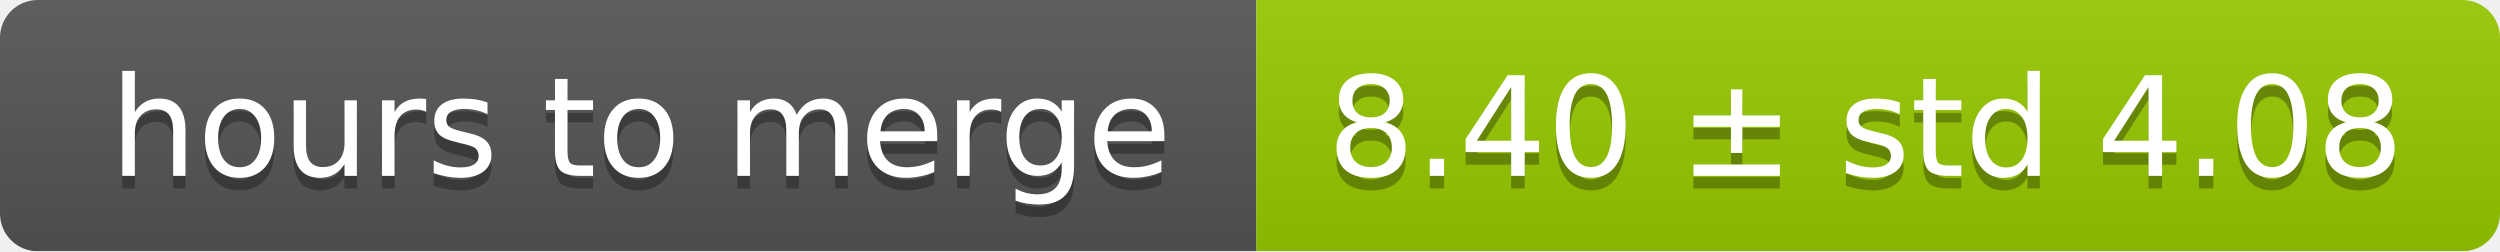
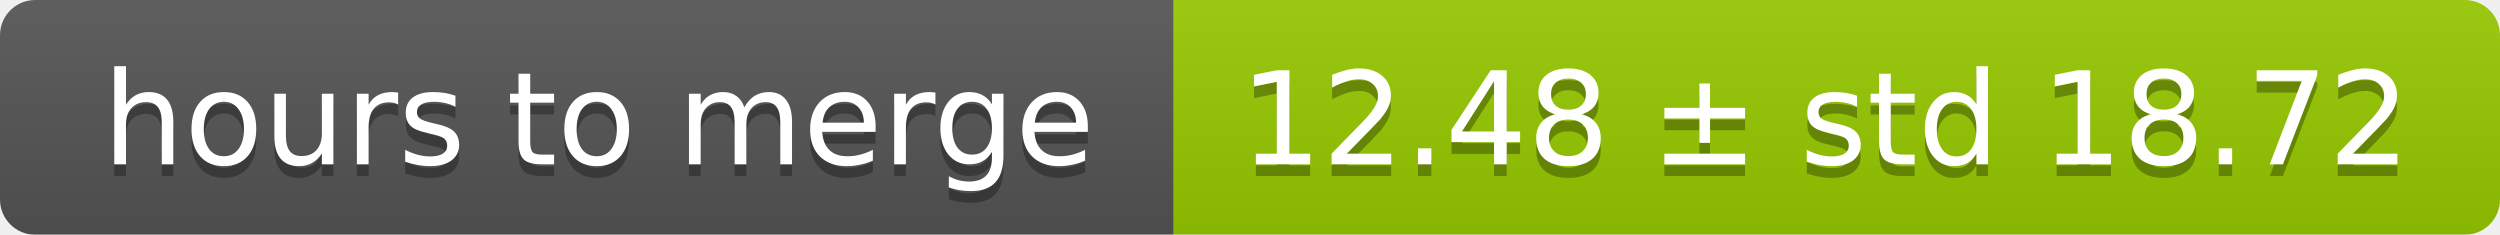
- <svg xmlns="http://www.w3.org/2000/svg" width="199" height="20">
+ <svg xmlns="http://www.w3.org/2000/svg" width="213" height="20">
  <linearGradient id="smooth" x2="0" y2="100%">
    <stop offset="0" stop-color="#bbb" stop-opacity=".1" />
    <stop offset="1" stop-opacity=".1" />
  </linearGradient>
  <mask id="round">
-     <rect width="199" height="20" rx="3" fill="#fff" />
+     <rect width="213" height="20" rx="3" fill="#fff" />
  </mask>
  <g mask="url(#round)">
    <rect width="100" height="20" fill="#555" />
-     <rect x="100" width="99" height="20" fill="#97ca00" />
-     <rect width="199" height="20" fill="url(#smooth)" />
+     <rect x="100" width="113" height="20" fill="#97ca00" />
+     <rect width="213" height="20" fill="url(#smooth)" />
  </g>
  <g fill="#fff" text-anchor="middle" font-family="DejaVu Sans,Verdana,Geneva,sans-serif" font-size="11">
    <text x="51" y="15" fill="#010101" fill-opacity=".3">hours to merge</text>
    <text x="51" y="14">hours to merge</text>
-     <text x="148.5" y="15" fill="#010101" fill-opacity=".3">8.40 ± std 4.08</text>
-     <text x="148.5" y="14">8.40 ± std 4.08</text>
+     <text x="155.5" y="15" fill="#010101" fill-opacity=".3">12.48 ± std 18.72</text>
+     <text x="155.5" y="14">12.48 ± std 18.72</text>
  </g>
</svg>
